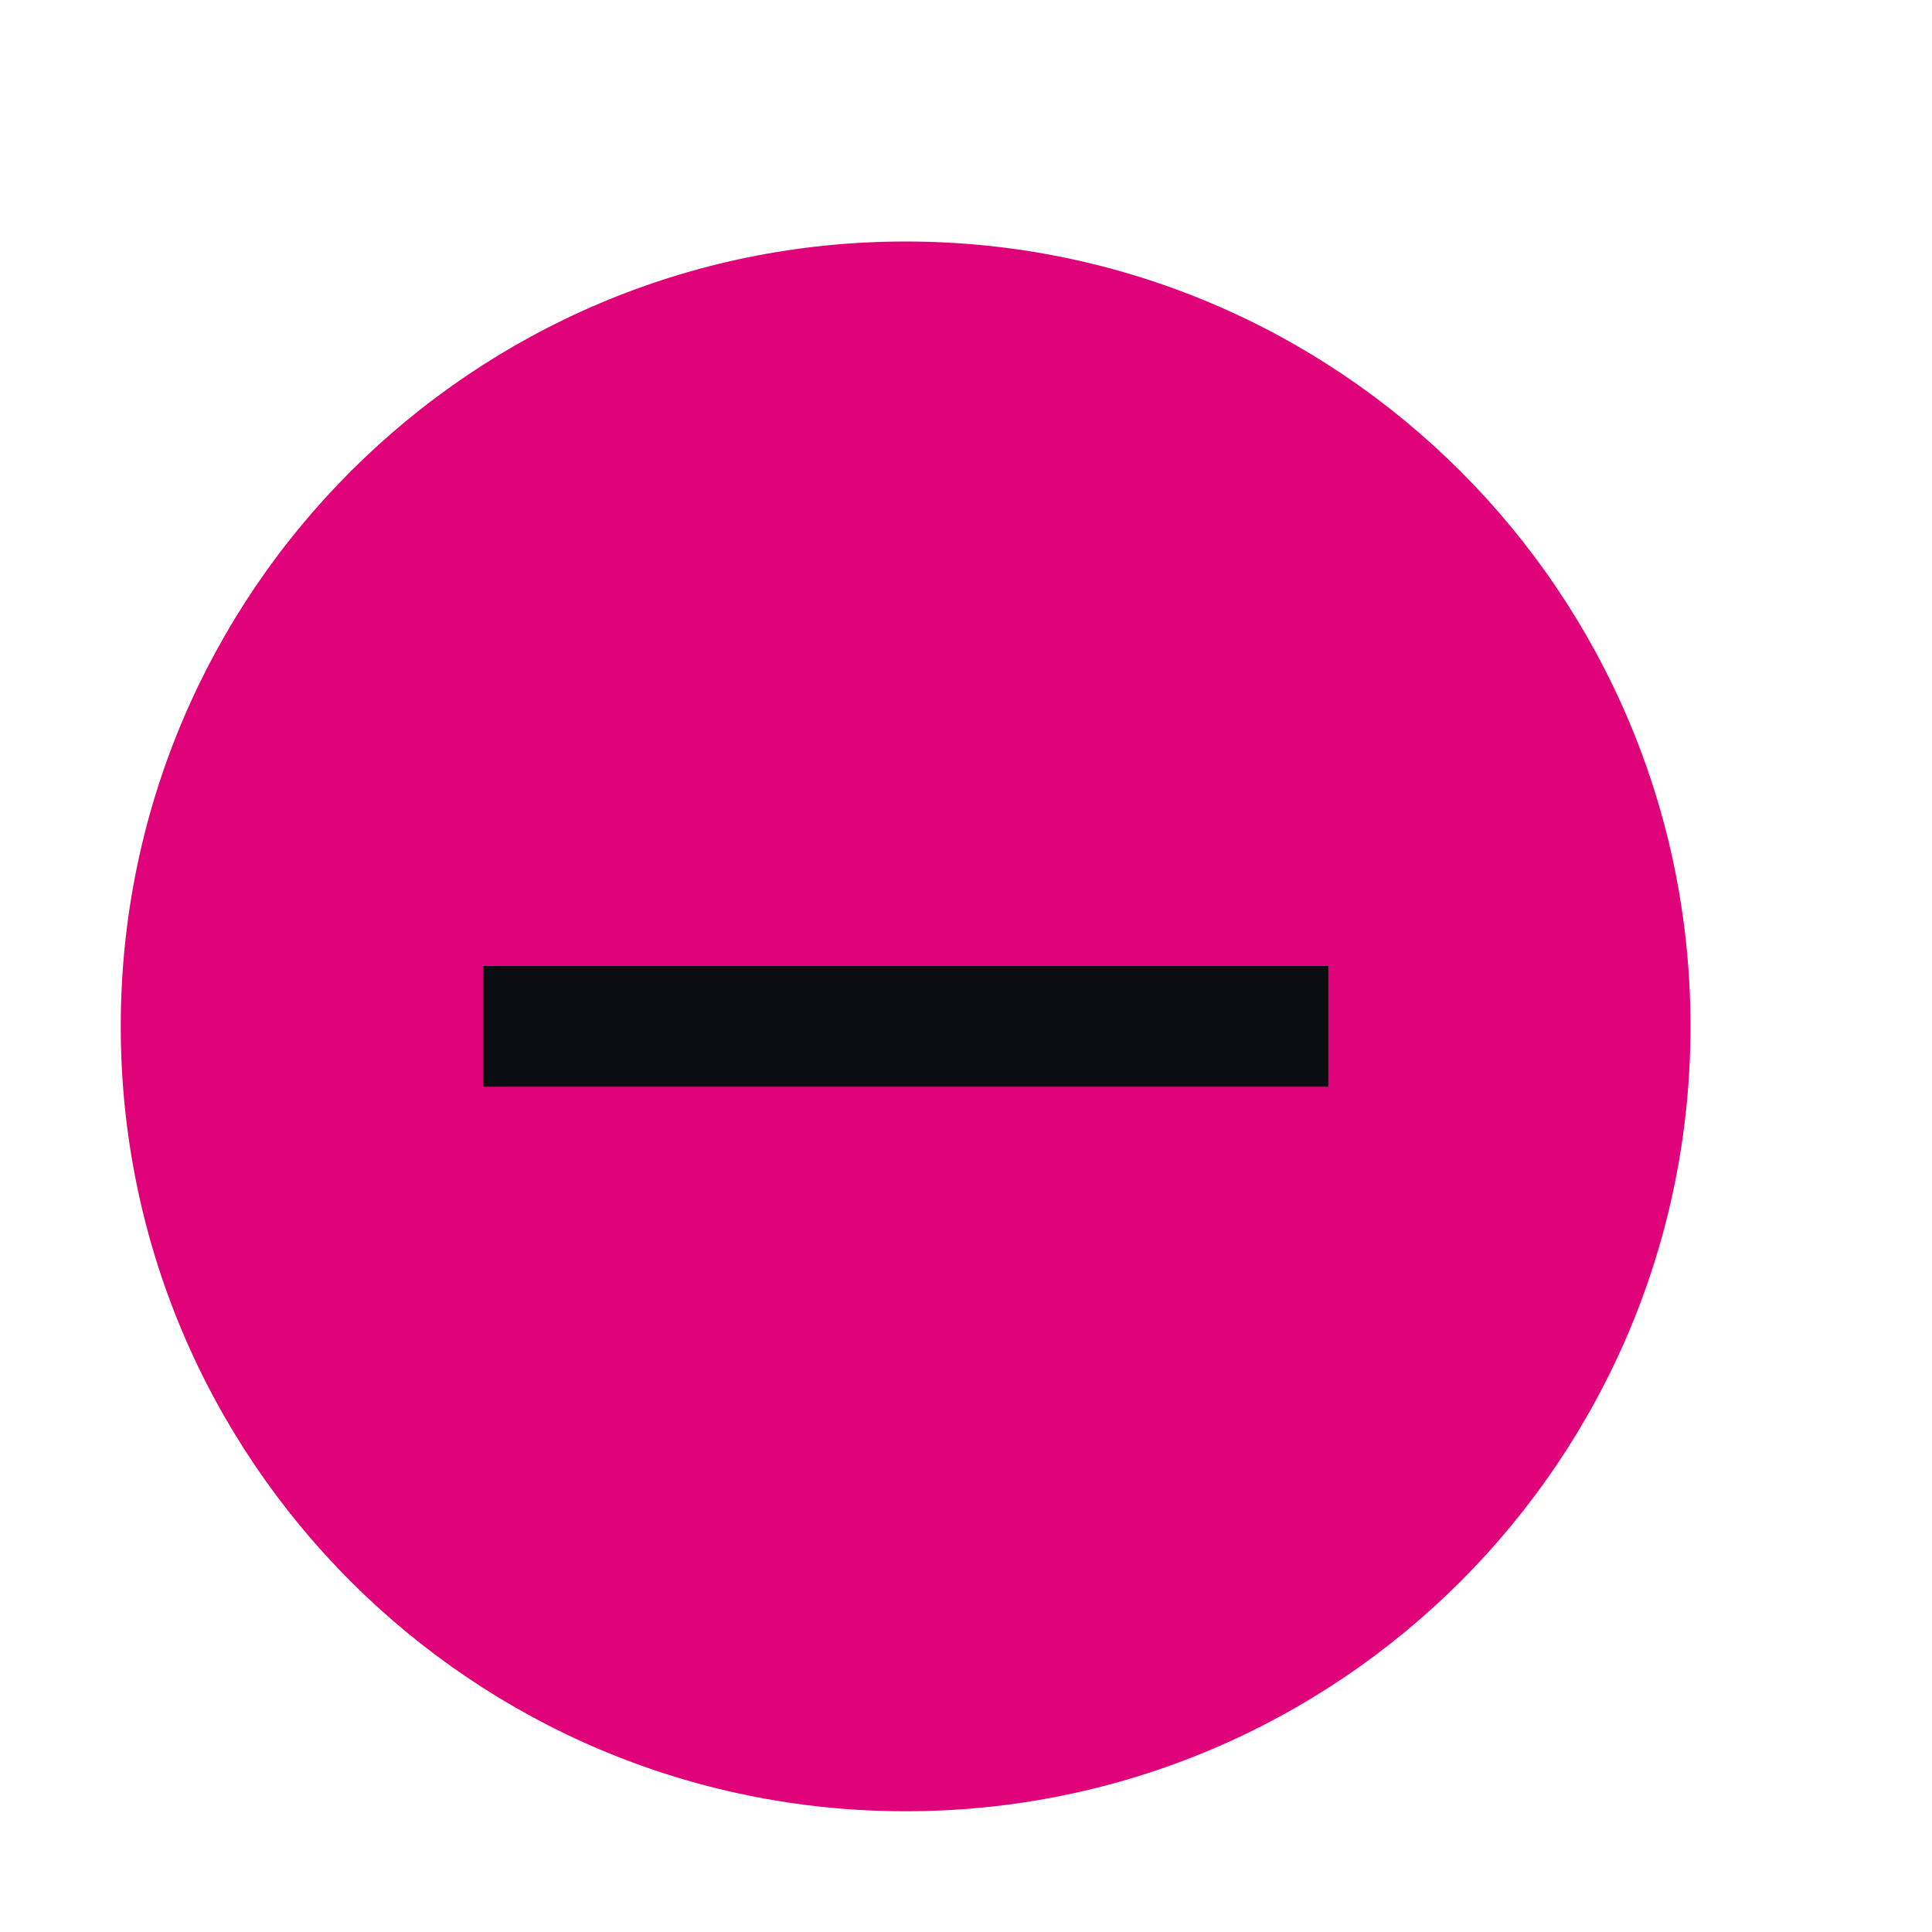
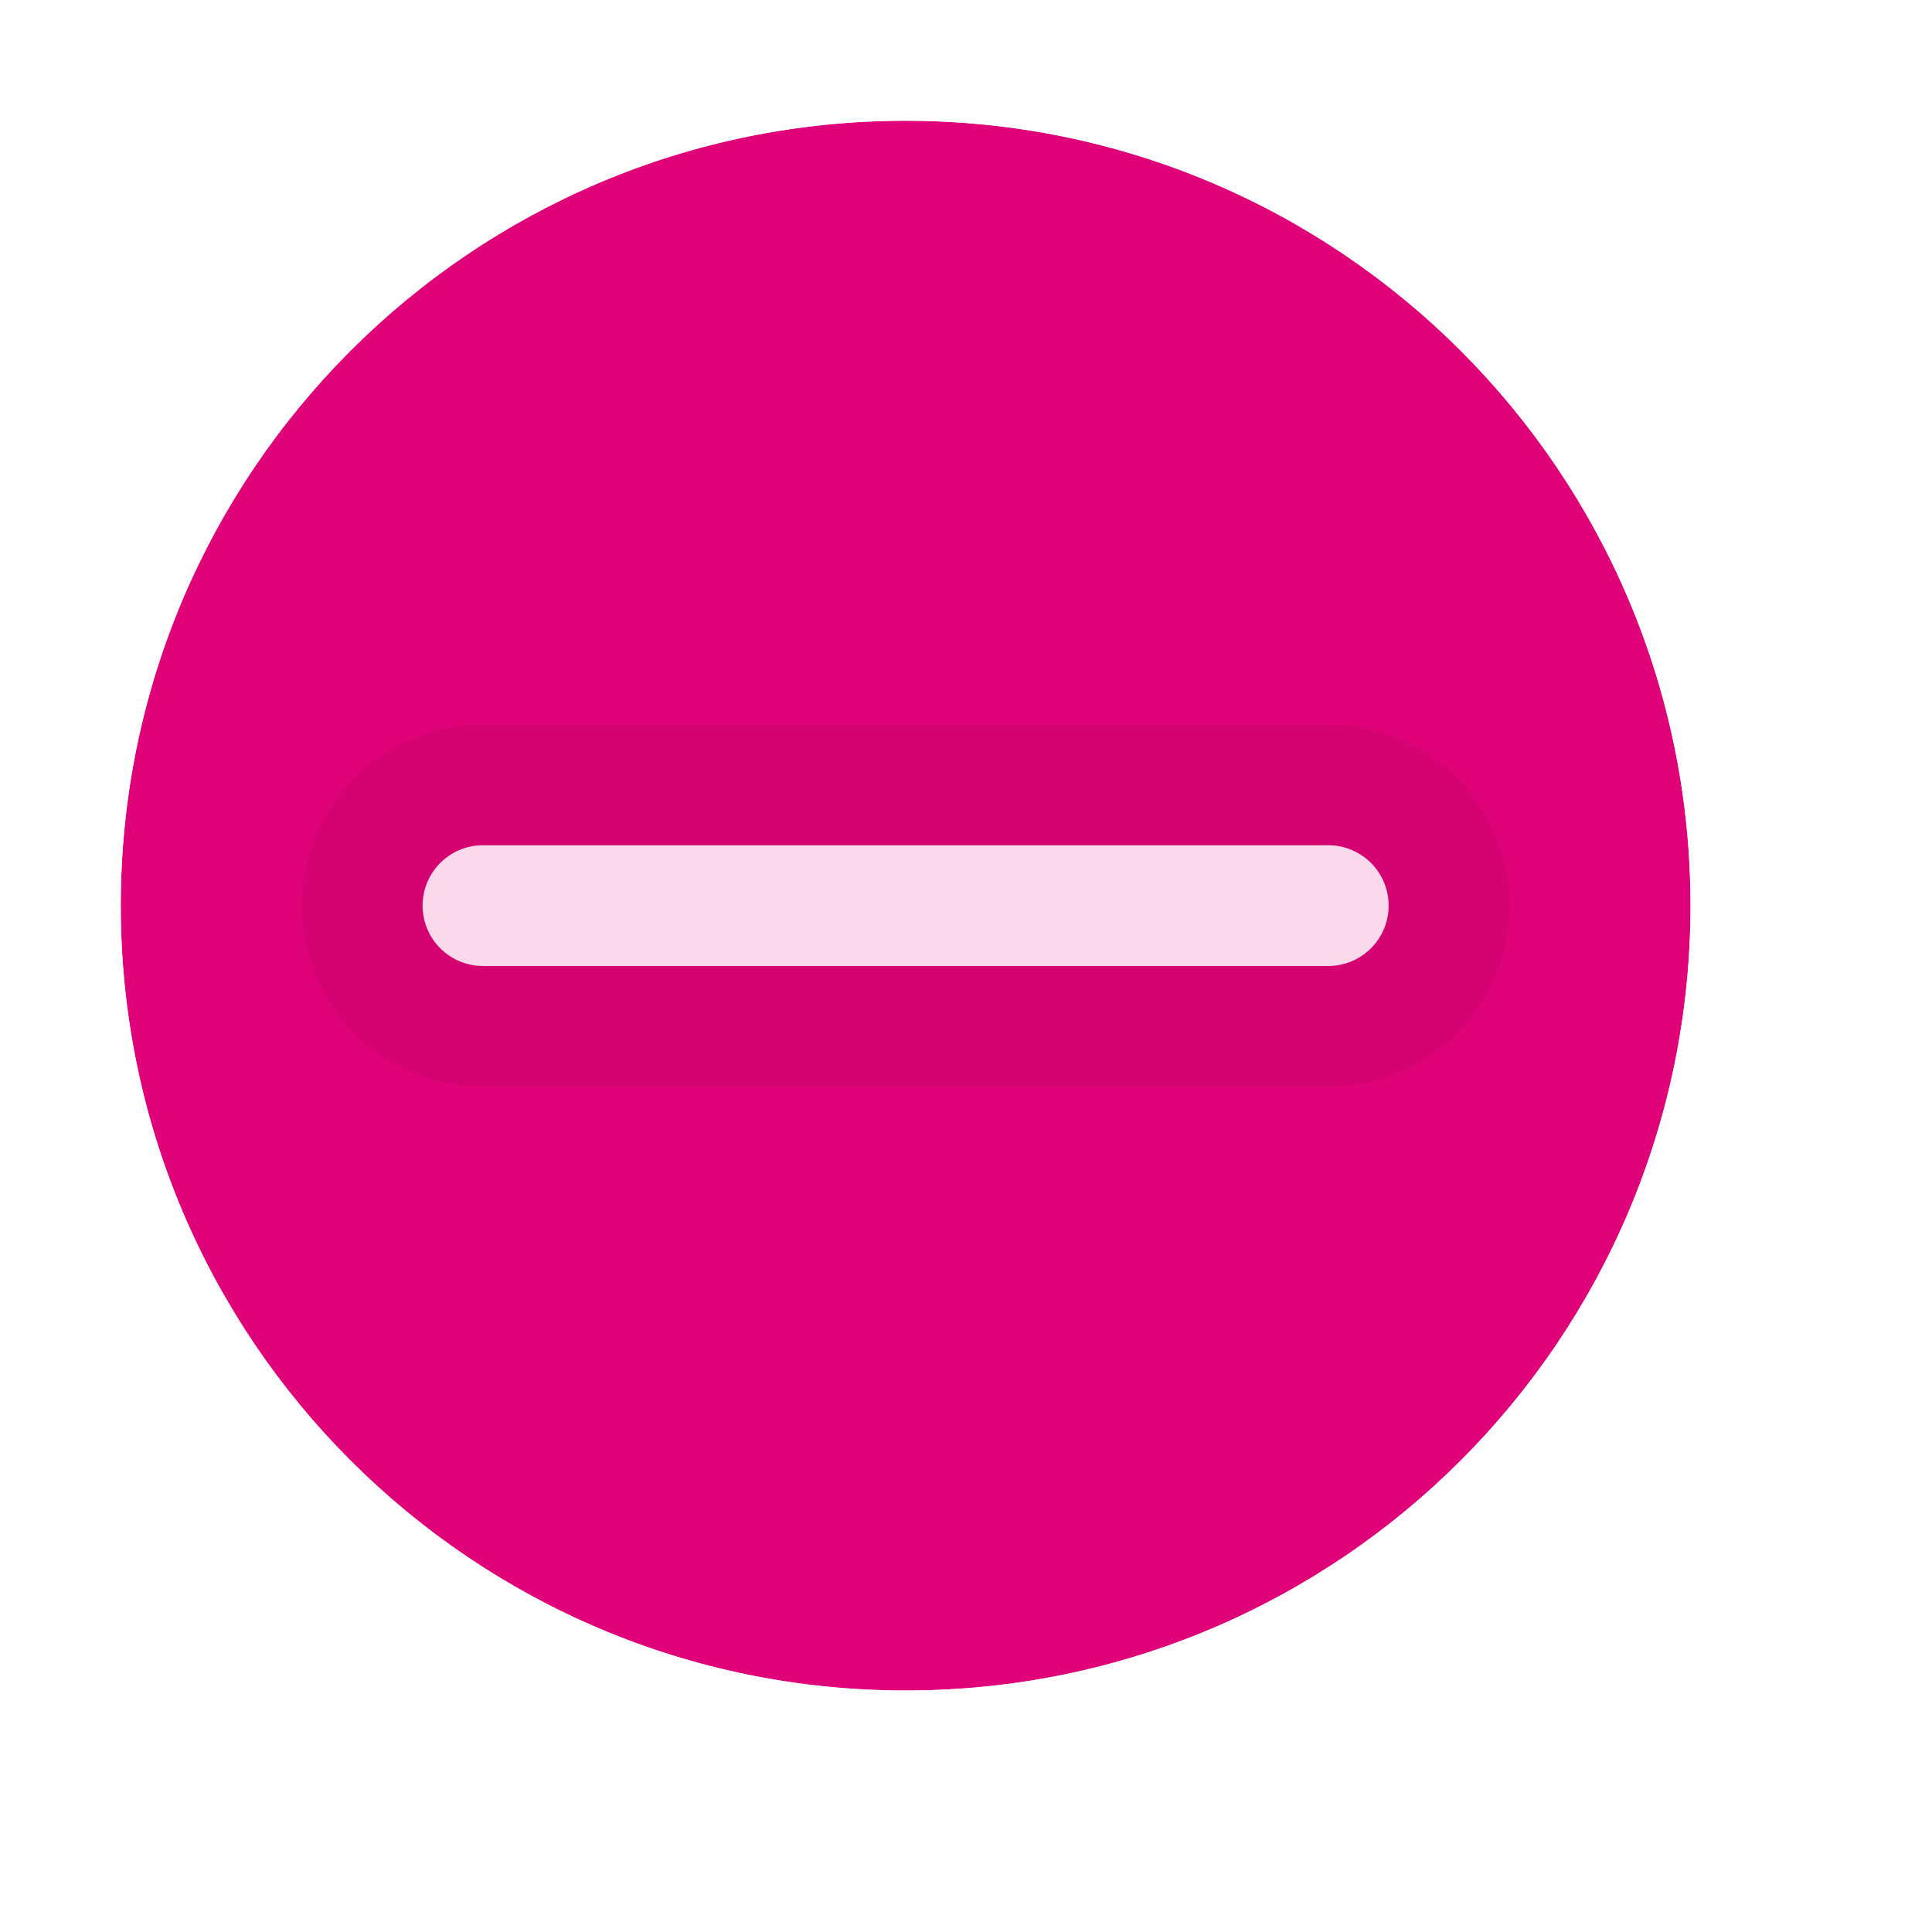
- <svg xmlns="http://www.w3.org/2000/svg" id="a" version="1.1" viewBox="0 0 16 16">
+ <svg xmlns="http://www.w3.org/2000/svg" width="16" height="16" version="1.1">
  <defs>
-     <style id="current-color-scheme" type="text/css">.ColorScheme-Text{color:#090d11;}.ColorScheme-NegativeText{color:#df0278;}</style>
+     <style id="current-color-scheme" type="text/css">.ColorScheme-Text {color:#090d11;}.ColorScheme-Background{color:#ffffff;}</style>
+     <style type="text/css">.ColorScheme-Text{color:#090d11;}.ColorScheme-Highlight{color:#0079c1;}</style>
+     <style type="text/css">.ColorScheme-Text{color:#090d11;}.ColorScheme-NegativeText{color:#df0278;}</style>
  </defs>
-   <path id="c" d="M 7.5,2 A 6.5,6.5 0 0 0 1,8.5 6.5,6.5 0 0 0 7.5,15 6.5,6.5 0 0 0 14,8.5 6.5,6.5 0 0 0 7.5,2 Z" style="fill:currentColor" class="ColorScheme-NegativeText" />
-   <path id="b" class="ColorScheme-Text" d="m4 8v1h7v-1z" style="fill:currentColor" />
+   <path class="ColorScheme-Background" d="m2.199 2.199c-2.932 2.932-2.932 7.669-3e-7 10.601 2.932 2.932 7.669 2.932 10.601 0 2.932-2.932 2.932-7.669 0-10.601-2.932-2.932-7.669-2.932-10.601 0z" style="fill-opacity:.02;fill:currentColor" />
+   <g transform="translate(0,-1)">
+     <path id="c" class="ColorScheme-NegativeText" d="M 7.5,2 A 6.5,6.5 0 0 0 1,8.5 6.5,6.5 0 0 0 7.5,15 6.5,6.5 0 0 0 14,8.5 6.5,6.5 0 0 0 7.5,2 Z" style="fill:currentColor" />
+   </g>
+   <g class="ColorScheme-Text" transform="rotate(45 14.682 4.5251)" style="fill:none;stroke-linecap:round;stroke-opacity:.05;stroke-width:3;stroke:currentColor">
+     <path d="m9.232 14.182 4.95-4.95" style="stroke-width:3" />
+   </g>
+   <g class="ColorScheme-Background" transform="rotate(45 14.682 4.5251)" style="fill:none;stroke-linecap:round;stroke-opacity:.85;stroke:currentColor">
+     <path d="m9.232 14.182 4.95-4.95" />
+   </g>
+   <path class="ColorScheme-Background" d="m7.5 0c-4.144 0-7.5 3.356-7.5 7.5 1.3543e-6 4.144 3.356 7.5 7.5 7.5 4.144-2e-6 7.5-3.356 7.5-7.5 7.14e-4 -4.091-3.409-7.501-7.5-7.5zm0 1a6.5 6.5 0 0 1 6.5 6.5 6.5 6.5 0 0 1-6.5 6.5 6.5 6.5 0 0 1-6.5-6.5 6.5 6.5 0 0 1 6.5-6.5z" style="fill-opacity:.85;fill:currentColor;stroke-width:1" />
</svg>
